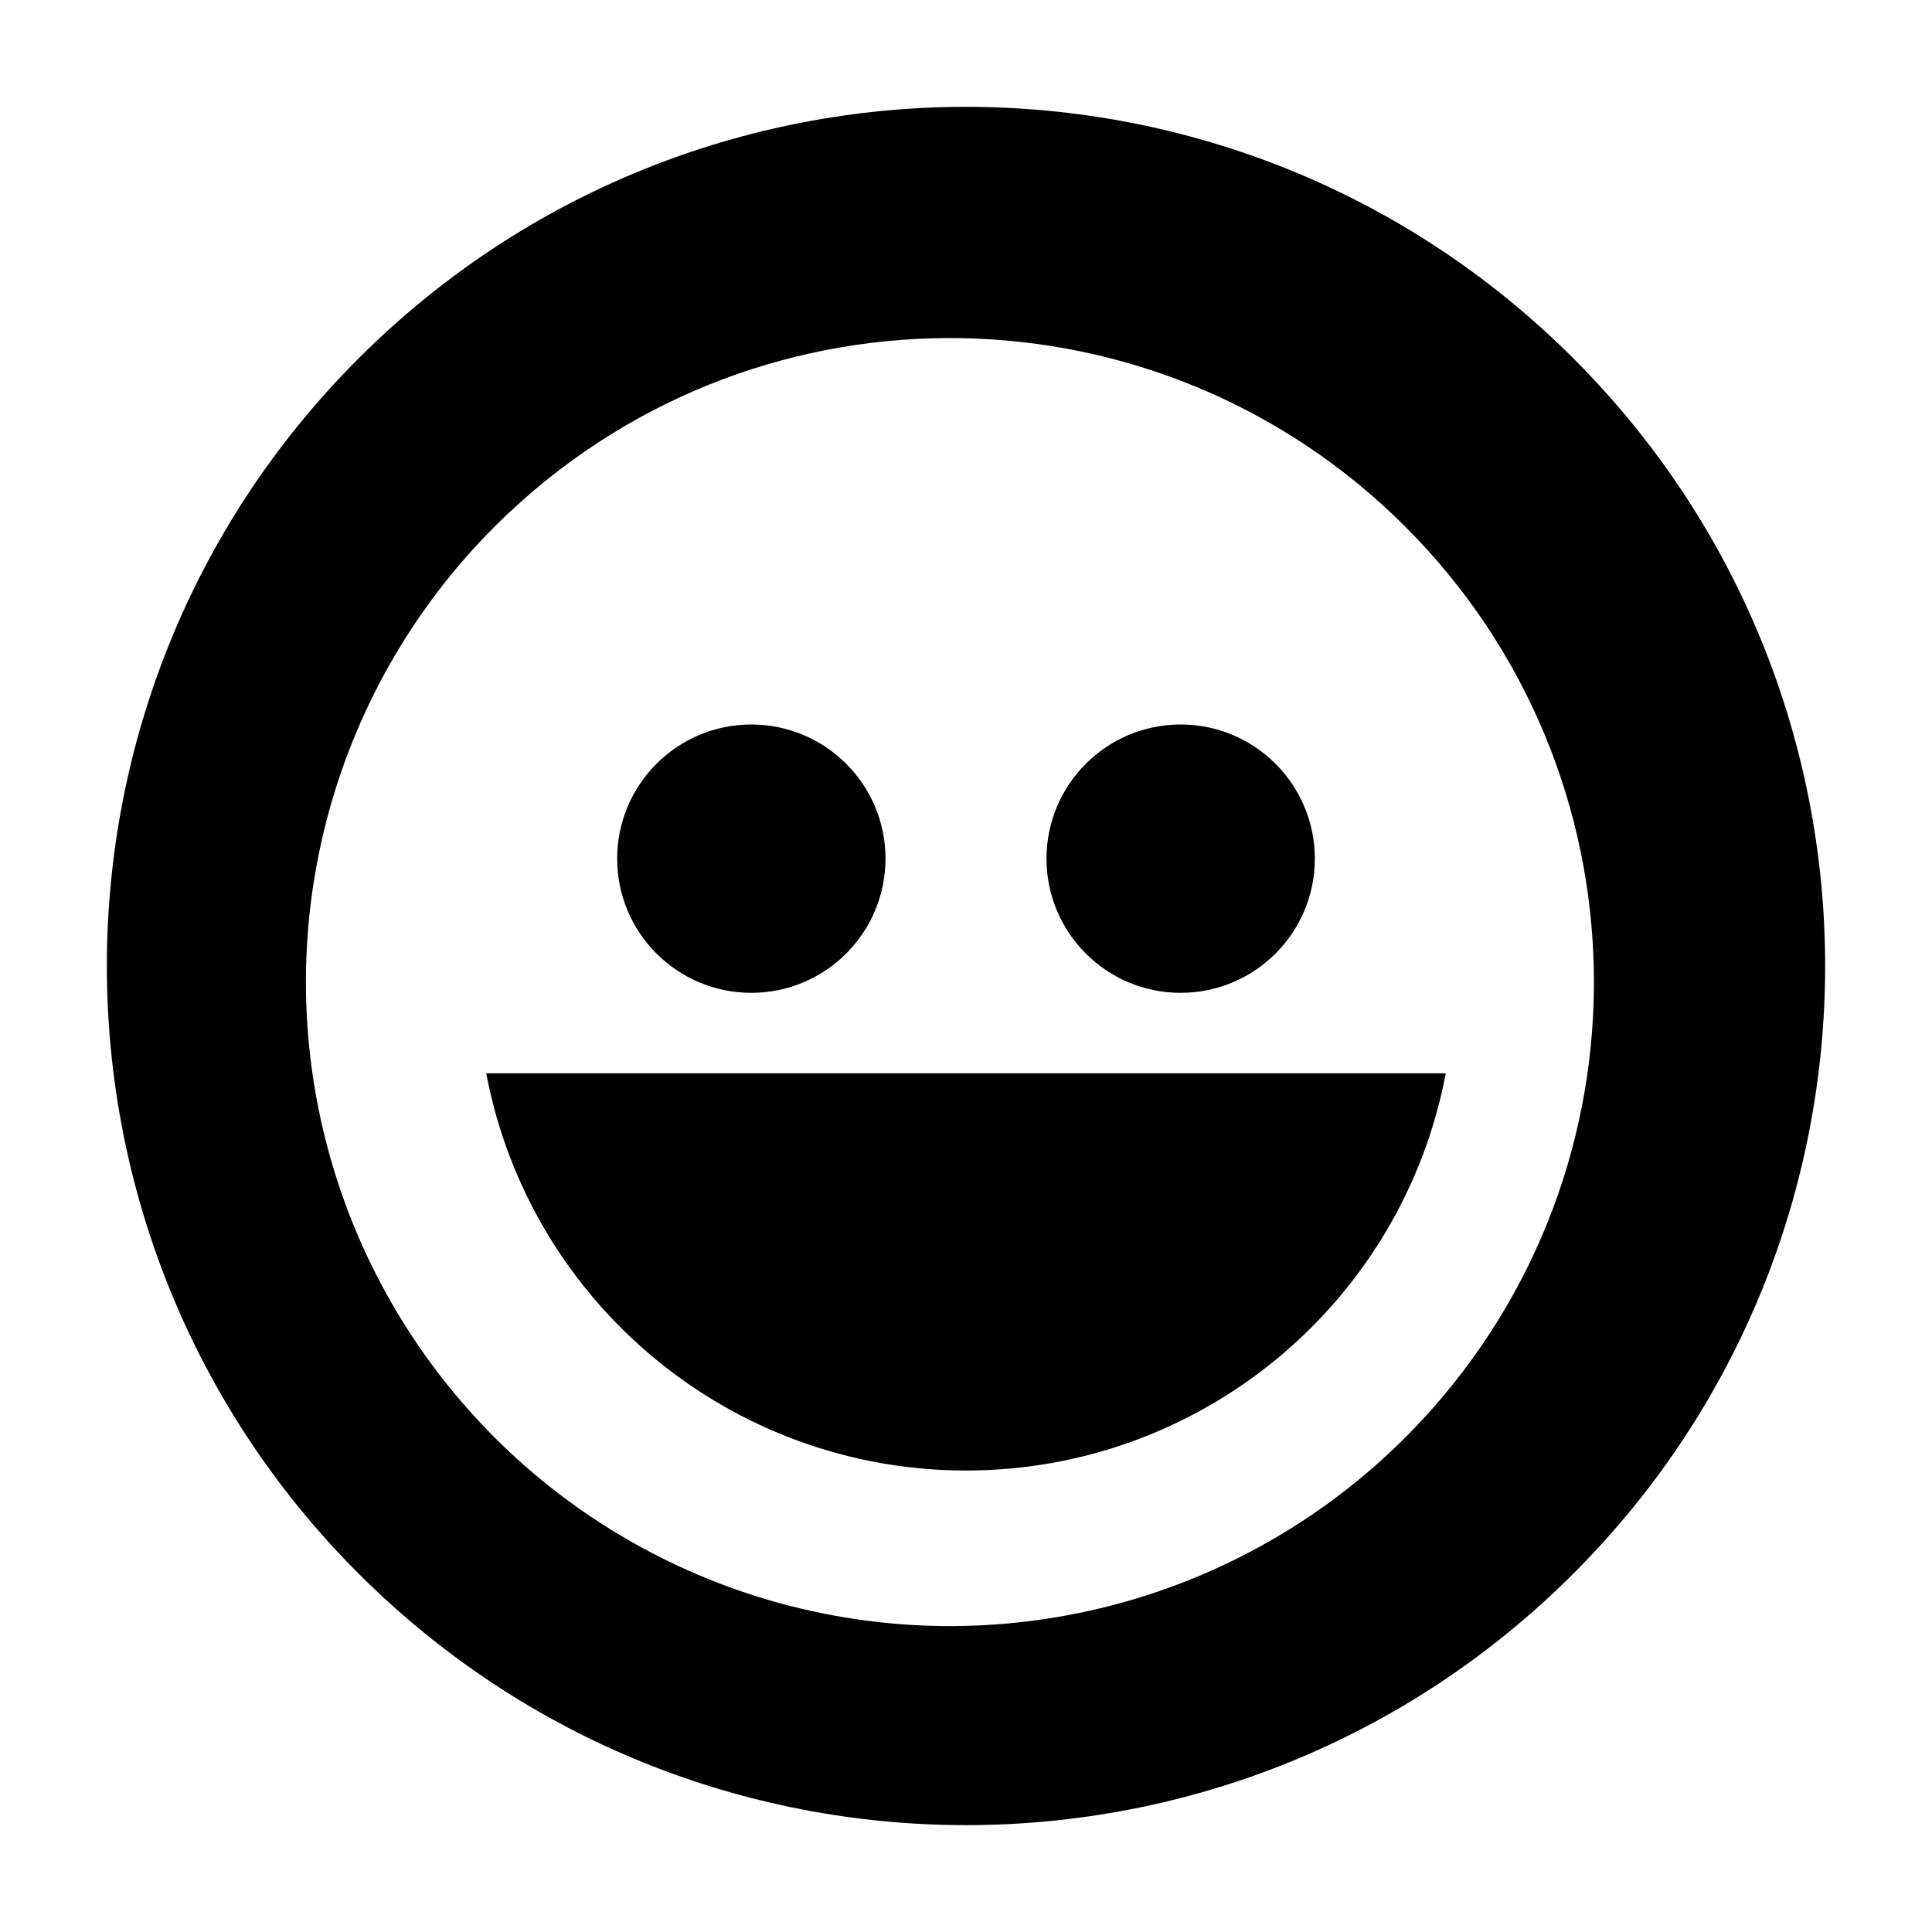
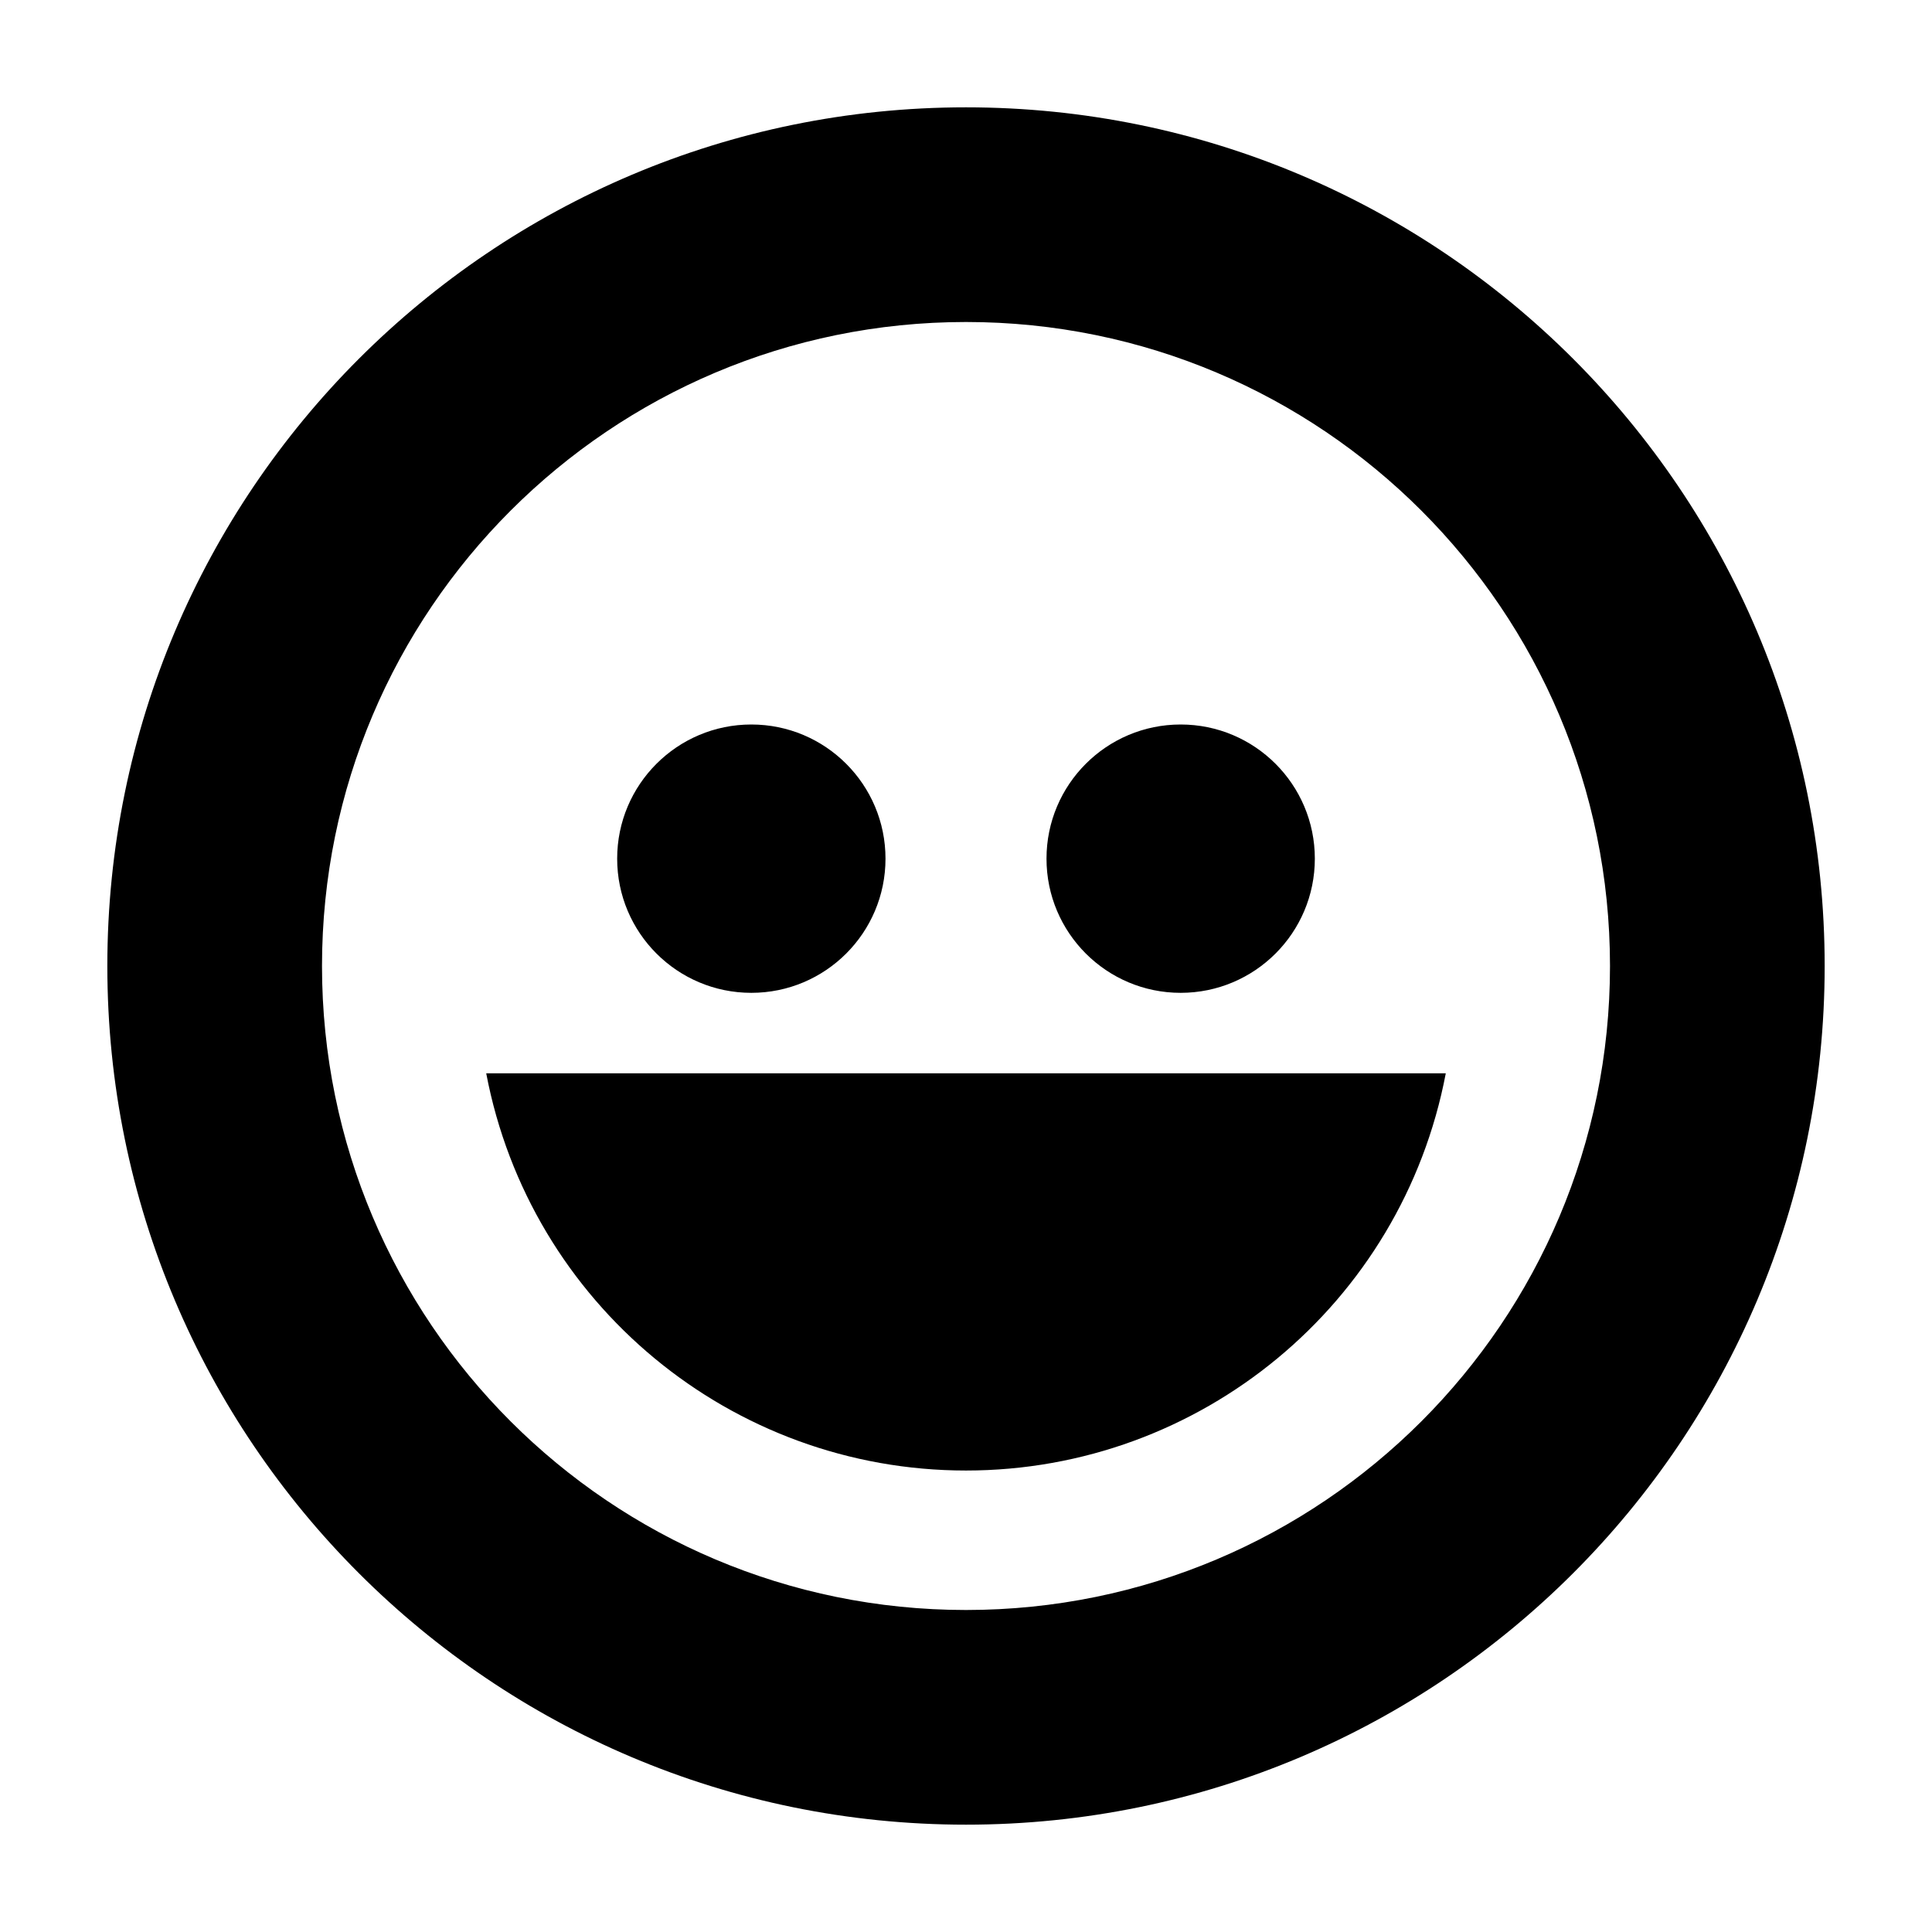
<svg aria-hidden="true" class="svg-icon iconFaceSmile" width="18" height="18" viewBox="0 0 18 18">
-   <path d="M13.24 13.24a6 6 0 1 1-8.48-8.48 6 6 0 0 1 8.48 8.48zm-9.9 1.42A8 8 0 1 0 14.66 3.34 8 8 0 0 0 3.34 14.66zM13.47 10H4.53a4.55 4.55 0 0 0 8.94 0zM7 9.25a1.25 1.25 0 1 0 0-2.5 1.25 1.25 0 0 0 0 2.5zM12.25 8a1.25 1.25 0 1 1-2.5 0 1.25 1.25 0 0 1 2.5 0z" />
+   <path d="M9 15A6 6 0 1 0 9 3a6 6 0 0 0 0 12zm0 2A8 8 0 1 1 9 1a8 8 0 0 1 0 16zm-4.47-7h8.94a4.55 4.55 0 0 1-8.94 0zM7 9.25a1.25 1.25 0 1 1 0-2.5 1.25 1.25 0 0 1 0 2.5zm4 0a1.25 1.25 0 1 1 0-2.5 1.25 1.25 0 0 1 0 2.5z" />
</svg>
